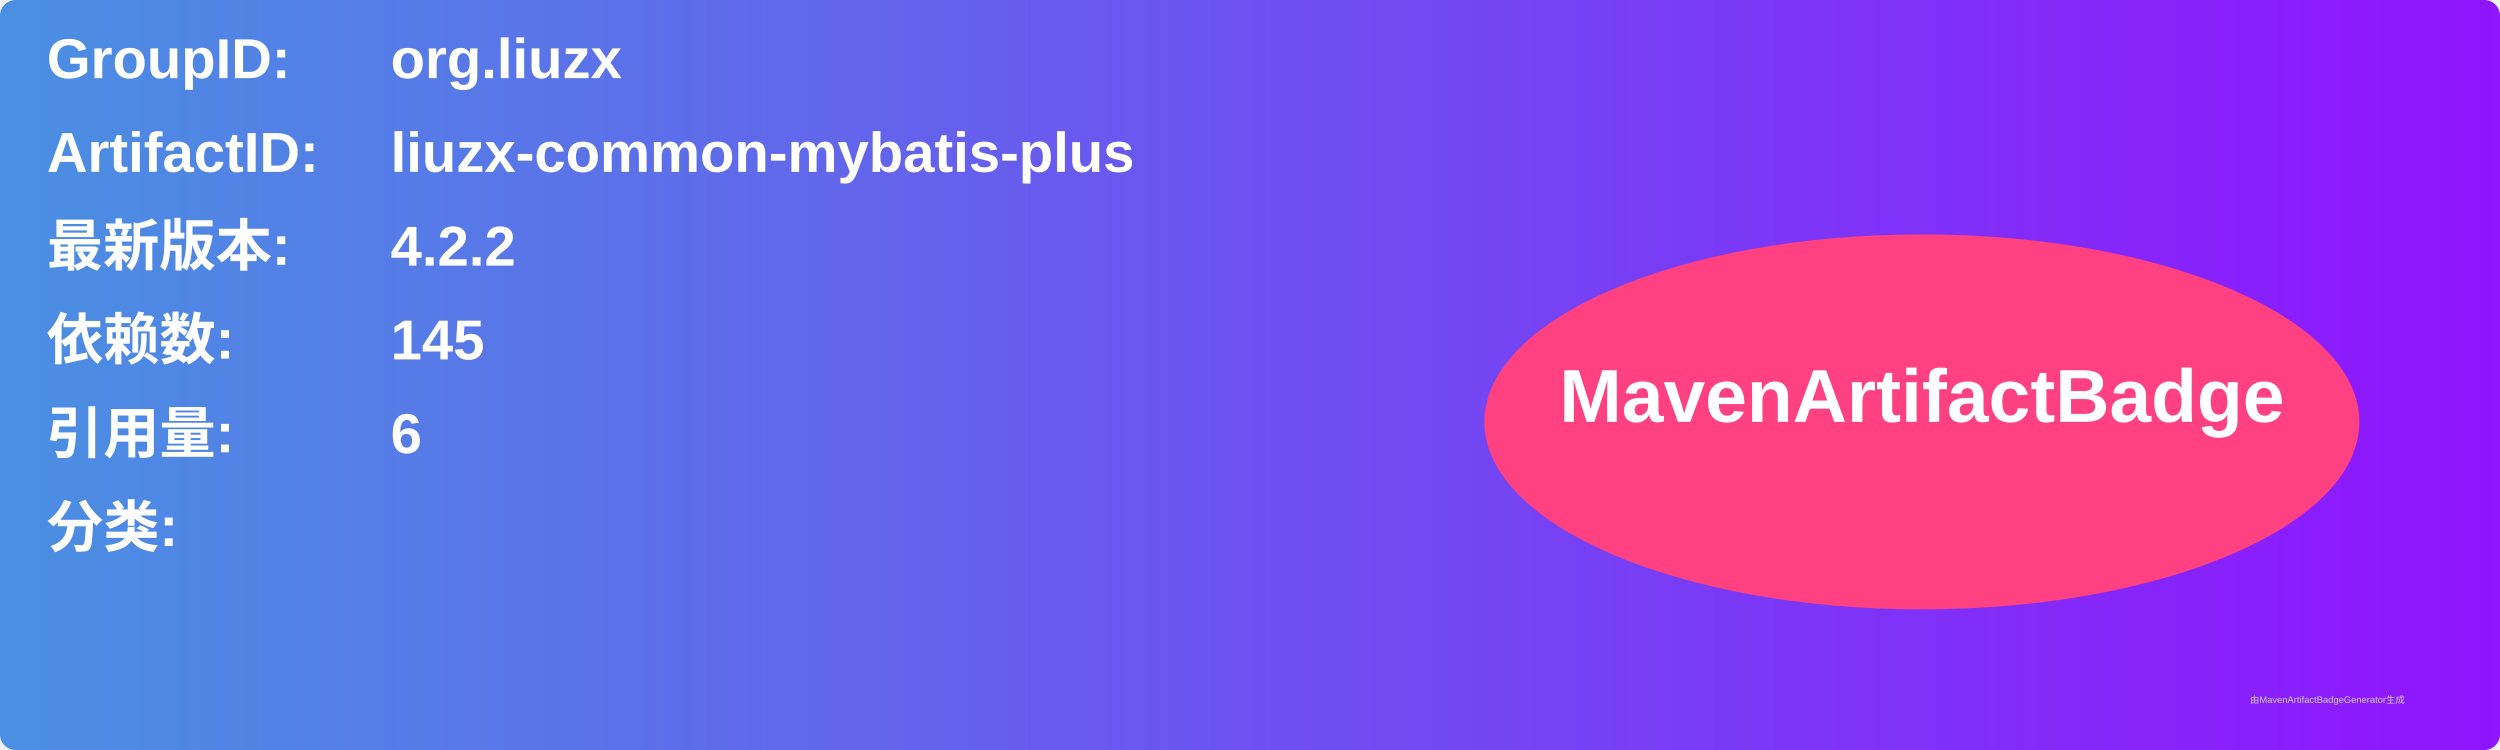
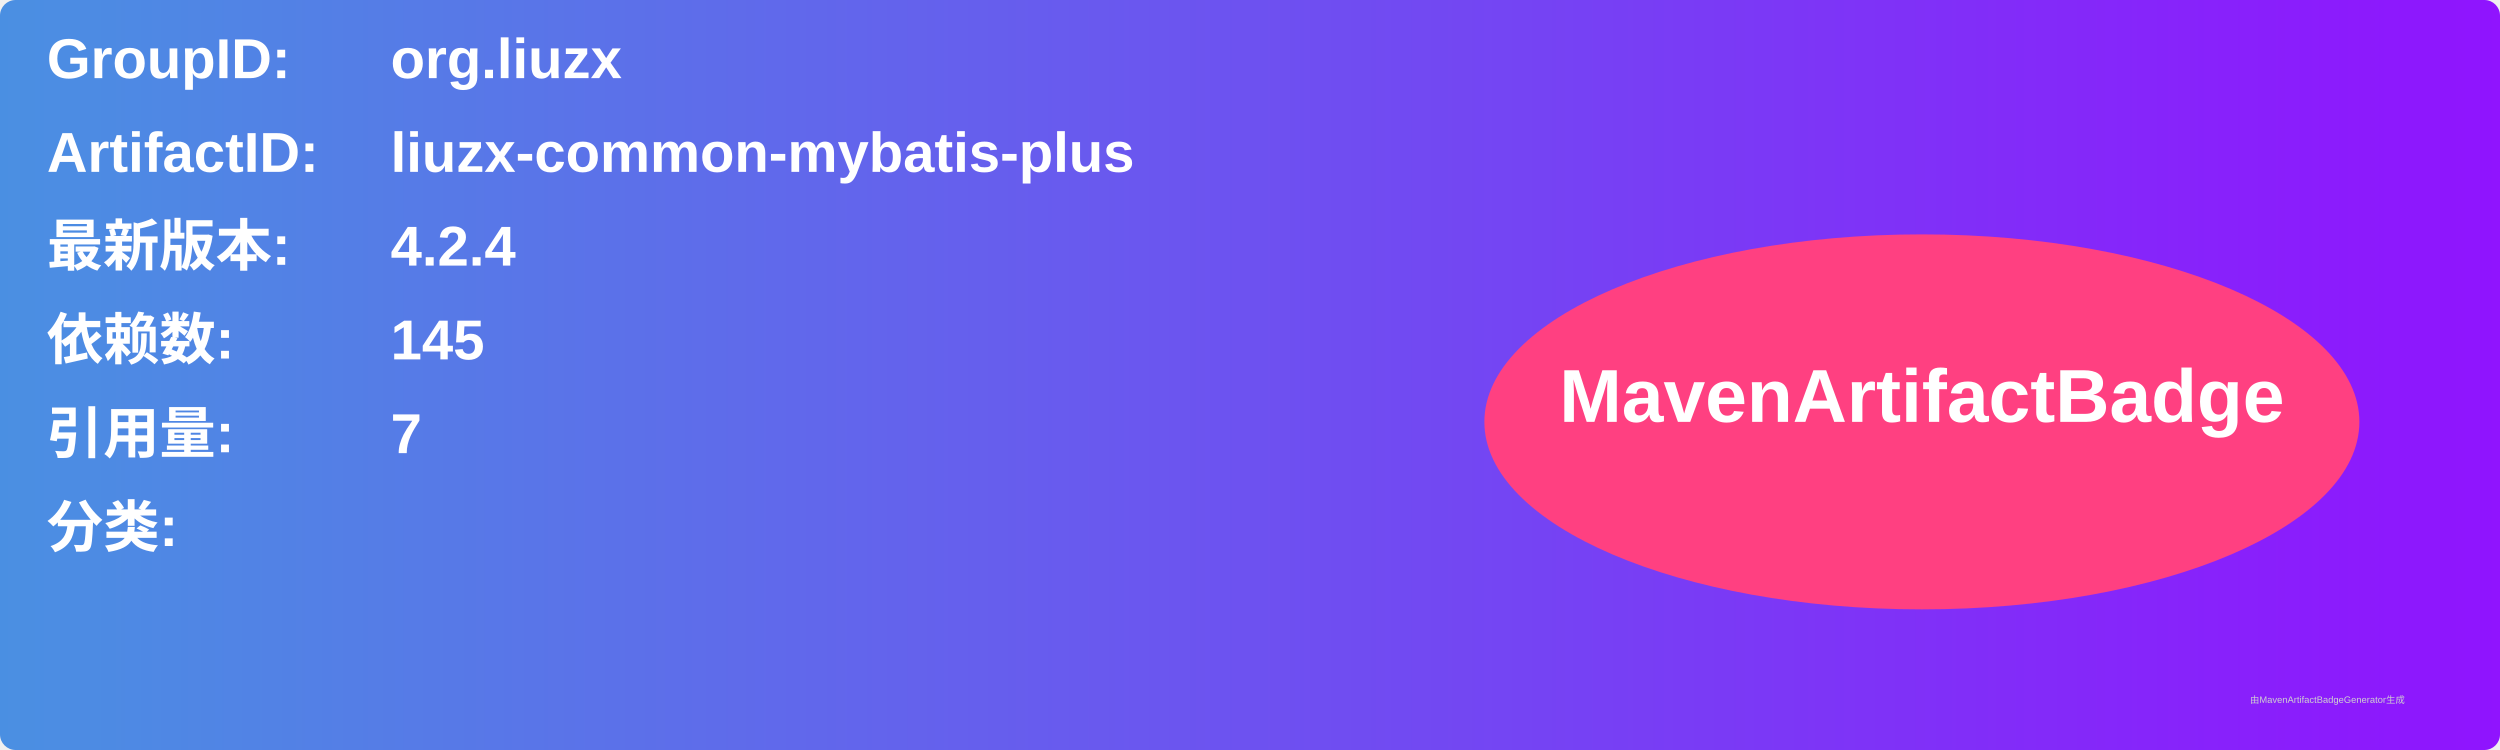
<svg xmlns="http://www.w3.org/2000/svg" width="800" height="240" viewBox="0 0 800 240">
  <linearGradient id="grad" x1="0%" y1="0%" x2="100%" y2="0%">
    <stop offset="0%" stop-color="#4a90e2" />
    <stop offset="100%" stop-color="#9013fe" />
  </linearGradient>
  <rect width="100%" height="100%" rx="5" ry="5" fill="url(#grad)" />
  <g transform="translate(15, 15)">
    <text x="0" y="10" font-family="Arial" font-size="18" fill="white" font-weight="bold" width="260">GroupID:</text>
    <text x="110" y="10" font-family="Arial" font-size="18" fill="white" font-weight="bold" width="460">org.liuzx</text>
    <text x="0" y="40" font-family="Arial" font-size="18" fill="white" font-weight="bold" width="260">ArtifactID:</text>
    <text x="110" y="40" font-family="Arial" font-size="18" fill="white" font-weight="bold" width="460">liuzx-common-mybatis-plus</text>
    <text x="0" y="70" font-family="Arial" font-size="18" fill="white" font-weight="bold">最新版本:</text>
    <text x="110" y="70" font-family="Arial" font-size="18" fill="white" font-weight="bold">
-       <tspan font-weight="bold">4.2.2</tspan>
+       <tspan font-weight="bold">4.2.4</tspan>
    </text>
    <text x="0" y="100" font-family="Arial" font-size="18" fill="white" font-weight="bold">依赖数: </text>
    <text x="110" y="100" font-family="Arial" font-size="18" fill="white">
      <tspan font-weight="bold">145</tspan>
    </text>
    <text x="0" y="130" font-family="Arial" font-size="18" fill="white" font-weight="bold">引用量: </text>
    <text x="110" y="130" font-family="Arial" font-size="18" fill="white">
-       <tspan font-weight="bold">6</tspan>
+       <tspan font-weight="bold">7</tspan>
    </text>
    <text x="0" y="160" font-family="Arial" font-size="18" fill="white" font-weight="bold">分类:</text>
    <text x="10" y="190" font-family="Arial" font-size="10" fill="white">
      <tspan font-weight="bold" />
    </text>
    <ellipse cx="600" cy="120" rx="140" ry="60" fill="#ff4081" />
    <text x="600" y="120" text-anchor="middle" font-family="Arial" font-size="24" fill="white" font-weight="bold">MavenArtifactBadge</text>
  </g>
  <text x="720" y="225" font-family="Arial" font-size="3" fill="#d0d0d0">由MavenArtifactBadgeGenerator生成</text>
</svg>
